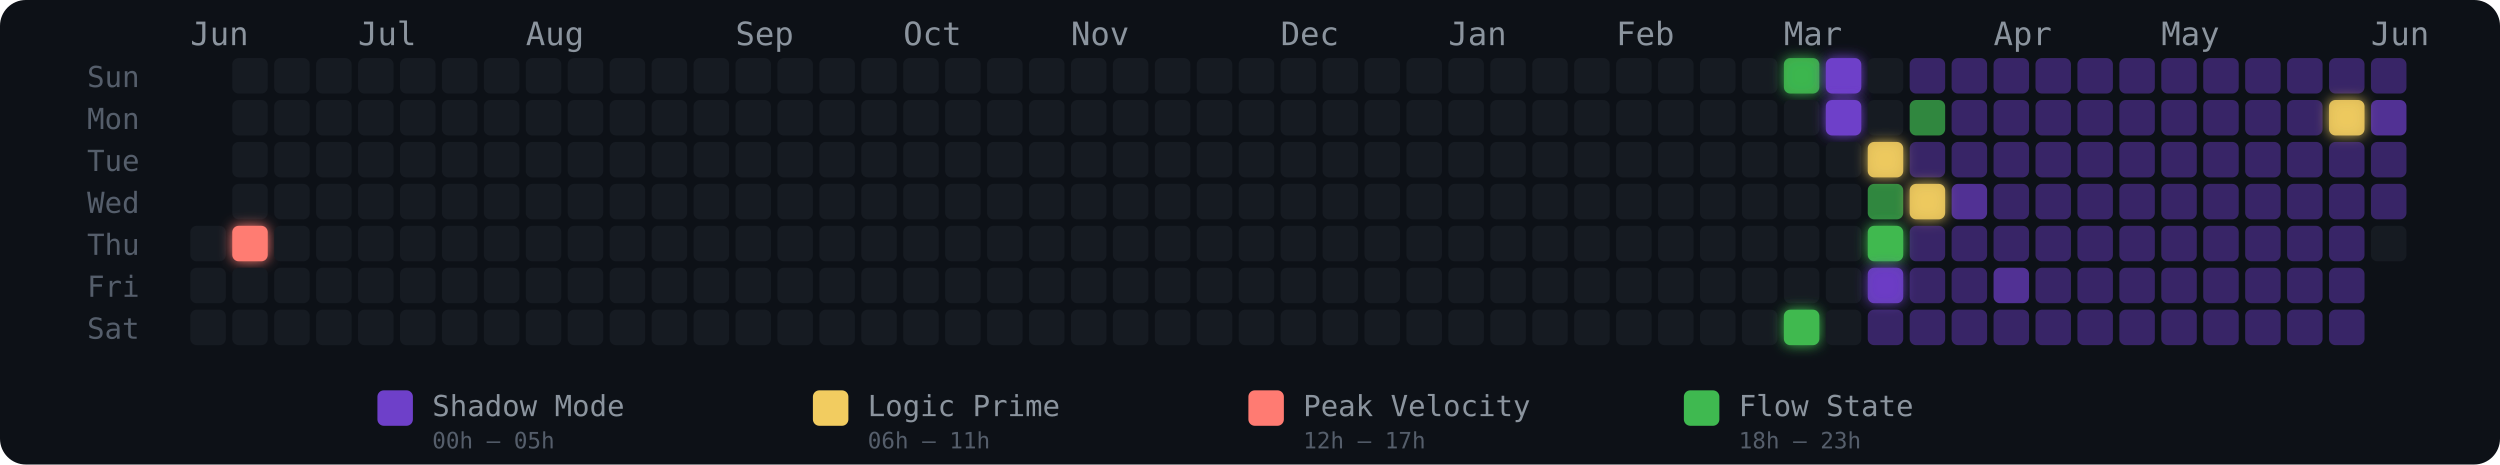
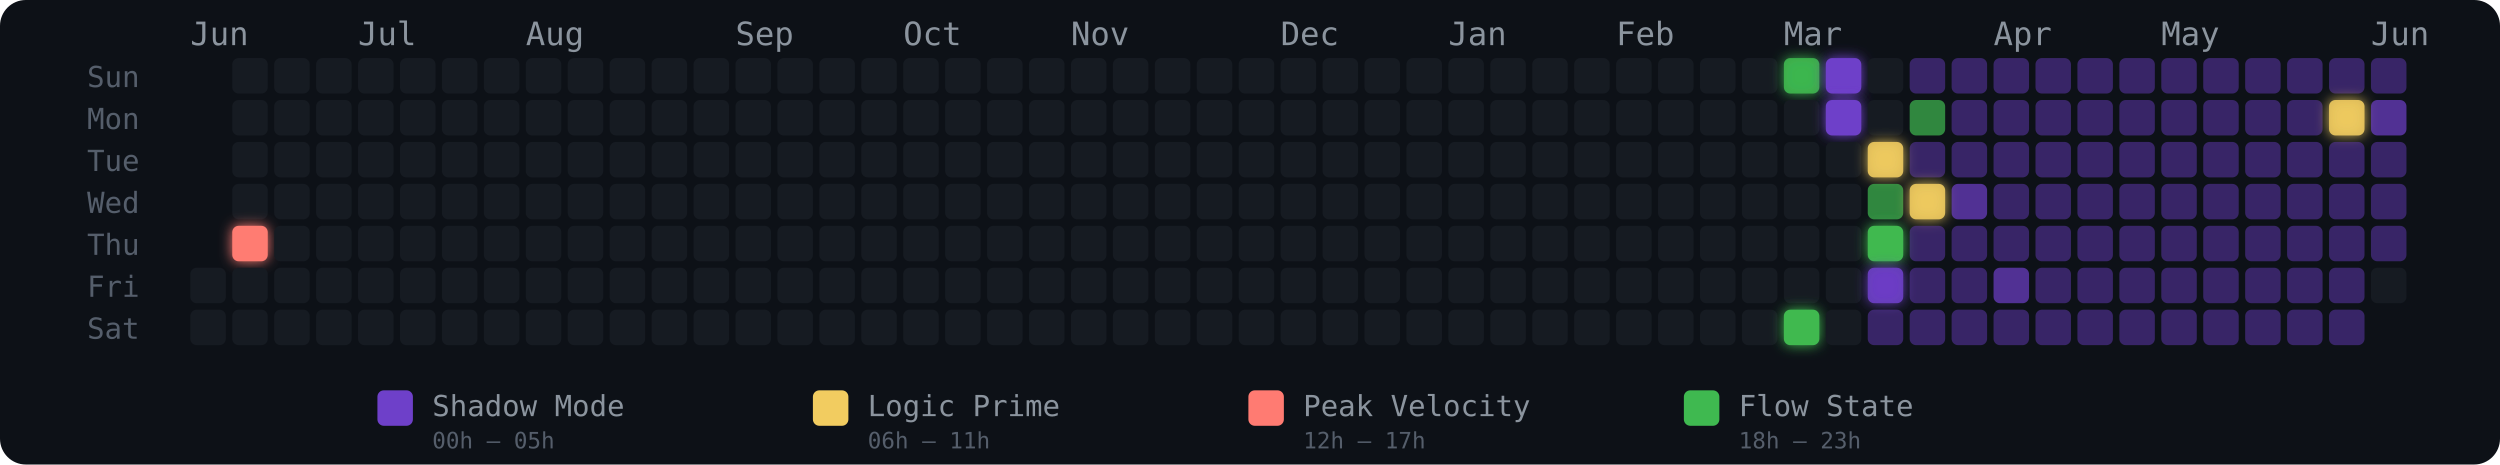
<svg xmlns="http://www.w3.org/2000/svg" width="775" height="144" viewBox="0 0 775 144" role="img" aria-label="Energy Rhythm Contribution Graph for hugotakeda">
  <defs>
    <filter id="glow-1-4" x="-50%" y="-50%" width="200%" height="200%">
      <feGaussianBlur stdDeviation="2" result="blur" />
      <feMerge>
        <feMergeNode in="blur" />
        <feMergeNode in="SourceGraphic" />
      </feMerge>
    </filter>
    <filter id="glow-38-0" x="-50%" y="-50%" width="200%" height="200%">
      <feGaussianBlur stdDeviation="2" result="blur" />
      <feMerge>
        <feMergeNode in="blur" />
        <feMergeNode in="SourceGraphic" />
      </feMerge>
    </filter>
    <filter id="glow-38-6" x="-50%" y="-50%" width="200%" height="200%">
      <feGaussianBlur stdDeviation="2" result="blur" />
      <feMerge>
        <feMergeNode in="blur" />
        <feMergeNode in="SourceGraphic" />
      </feMerge>
    </filter>
    <filter id="glow-39-0" x="-50%" y="-50%" width="200%" height="200%">
      <feGaussianBlur stdDeviation="2" result="blur" />
      <feMerge>
        <feMergeNode in="blur" />
        <feMergeNode in="SourceGraphic" />
      </feMerge>
    </filter>
    <filter id="glow-39-1" x="-50%" y="-50%" width="200%" height="200%">
      <feGaussianBlur stdDeviation="2" result="blur" />
      <feMerge>
        <feMergeNode in="blur" />
        <feMergeNode in="SourceGraphic" />
      </feMerge>
    </filter>
    <filter id="glow-40-2" x="-50%" y="-50%" width="200%" height="200%">
      <feGaussianBlur stdDeviation="2" result="blur" />
      <feMerge>
        <feMergeNode in="blur" />
        <feMergeNode in="SourceGraphic" />
      </feMerge>
    </filter>
    <filter id="glow-40-4" x="-50%" y="-50%" width="200%" height="200%">
      <feGaussianBlur stdDeviation="2" result="blur" />
      <feMerge>
        <feMergeNode in="blur" />
        <feMergeNode in="SourceGraphic" />
      </feMerge>
    </filter>
    <filter id="glow-40-5" x="-50%" y="-50%" width="200%" height="200%">
      <feGaussianBlur stdDeviation="2" result="blur" />
      <feMerge>
        <feMergeNode in="blur" />
        <feMergeNode in="SourceGraphic" />
      </feMerge>
    </filter>
    <filter id="glow-41-3" x="-50%" y="-50%" width="200%" height="200%">
      <feGaussianBlur stdDeviation="2" result="blur" />
      <feMerge>
        <feMergeNode in="blur" />
        <feMergeNode in="SourceGraphic" />
      </feMerge>
    </filter>
    <filter id="glow-51-1" x="-50%" y="-50%" width="200%" height="200%">
      <feGaussianBlur stdDeviation="2" result="blur" />
      <feMerge>
        <feMergeNode in="blur" />
        <feMergeNode in="SourceGraphic" />
      </feMerge>
    </filter>
  </defs>
  <style>
    @keyframes pulse { 0%,100%{opacity:.85} 50%{opacity:1} }
    .glow-cell { animation: pulse 2.5s ease-in-out infinite; }
  </style>
  <rect width="775" height="144" rx="8" fill="#0d1117" />
  <text x="27" y="27" fill="#555e6b" font-size="9" font-family="monospace">Sun</text>
  <text x="27" y="40" fill="#555e6b" font-size="9" font-family="monospace">Mon</text>
  <text x="27" y="53" fill="#555e6b" font-size="9" font-family="monospace">Tue</text>
  <text x="27" y="66" fill="#555e6b" font-size="9" font-family="monospace">Wed</text>
  <text x="27" y="79" fill="#555e6b" font-size="9" font-family="monospace">Thu</text>
  <text x="27" y="92" fill="#555e6b" font-size="9" font-family="monospace">Fri</text>
  <text x="27" y="105" fill="#555e6b" font-size="9" font-family="monospace">Sat</text>
  <text x="59" y="14" fill="#8b949e" font-size="10" font-family="monospace">Jun</text>
  <text x="111" y="14" fill="#8b949e" font-size="10" font-family="monospace">Jul</text>
  <text x="163" y="14" fill="#8b949e" font-size="10" font-family="monospace">Aug</text>
  <text x="228" y="14" fill="#8b949e" font-size="10" font-family="monospace">Sep</text>
  <text x="280" y="14" fill="#8b949e" font-size="10" font-family="monospace">Oct</text>
  <text x="332" y="14" fill="#8b949e" font-size="10" font-family="monospace">Nov</text>
  <text x="397" y="14" fill="#8b949e" font-size="10" font-family="monospace">Dec</text>
  <text x="449" y="14" fill="#8b949e" font-size="10" font-family="monospace">Jan</text>
  <text x="501" y="14" fill="#8b949e" font-size="10" font-family="monospace">Feb</text>
  <text x="553" y="14" fill="#8b949e" font-size="10" font-family="monospace">Mar</text>
  <text x="618" y="14" fill="#8b949e" font-size="10" font-family="monospace">Apr</text>
  <text x="670" y="14" fill="#8b949e" font-size="10" font-family="monospace">May</text>
  <text x="735" y="14" fill="#8b949e" font-size="10" font-family="monospace">Jun</text>
-   <rect x="59" y="70" width="11" height="11" rx="2" ry="2" fill="#161b22" fill-opacity="1">
-       </rect>
  <rect x="59" y="83" width="11" height="11" rx="2" ry="2" fill="#161b22" fill-opacity="1">
      </rect>
  <rect x="59" y="96" width="11" height="11" rx="2" ry="2" fill="#161b22" fill-opacity="1">
      </rect>
  <rect x="72" y="18" width="11" height="11" rx="2" ry="2" fill="#161b22" fill-opacity="1">
      </rect>
  <rect x="72" y="31" width="11" height="11" rx="2" ry="2" fill="#161b22" fill-opacity="1">
      </rect>
  <rect x="72" y="44" width="11" height="11" rx="2" ry="2" fill="#161b22" fill-opacity="1">
      </rect>
  <rect x="72" y="57" width="11" height="11" rx="2" ry="2" fill="#161b22" fill-opacity="1">
      </rect>
  <rect x="72" y="70" width="11" height="11" rx="2" ry="2" fill="#ff7b72" fill-opacity="1" filter="url(#glow-1-4)">
      </rect>
  <rect x="72" y="83" width="11" height="11" rx="2" ry="2" fill="#161b22" fill-opacity="1">
      </rect>
  <rect x="72" y="96" width="11" height="11" rx="2" ry="2" fill="#161b22" fill-opacity="1">
      </rect>
  <rect x="85" y="18" width="11" height="11" rx="2" ry="2" fill="#161b22" fill-opacity="1">
      </rect>
  <rect x="85" y="31" width="11" height="11" rx="2" ry="2" fill="#161b22" fill-opacity="1">
      </rect>
  <rect x="85" y="44" width="11" height="11" rx="2" ry="2" fill="#161b22" fill-opacity="1">
      </rect>
  <rect x="85" y="57" width="11" height="11" rx="2" ry="2" fill="#161b22" fill-opacity="1">
      </rect>
  <rect x="85" y="70" width="11" height="11" rx="2" ry="2" fill="#161b22" fill-opacity="1">
      </rect>
  <rect x="85" y="83" width="11" height="11" rx="2" ry="2" fill="#161b22" fill-opacity="1">
      </rect>
  <rect x="85" y="96" width="11" height="11" rx="2" ry="2" fill="#161b22" fill-opacity="1">
      </rect>
  <rect x="98" y="18" width="11" height="11" rx="2" ry="2" fill="#161b22" fill-opacity="1">
      </rect>
  <rect x="98" y="31" width="11" height="11" rx="2" ry="2" fill="#161b22" fill-opacity="1">
      </rect>
  <rect x="98" y="44" width="11" height="11" rx="2" ry="2" fill="#161b22" fill-opacity="1">
      </rect>
  <rect x="98" y="57" width="11" height="11" rx="2" ry="2" fill="#161b22" fill-opacity="1">
      </rect>
  <rect x="98" y="70" width="11" height="11" rx="2" ry="2" fill="#161b22" fill-opacity="1">
      </rect>
  <rect x="98" y="83" width="11" height="11" rx="2" ry="2" fill="#161b22" fill-opacity="1">
      </rect>
  <rect x="98" y="96" width="11" height="11" rx="2" ry="2" fill="#161b22" fill-opacity="1">
      </rect>
  <rect x="111" y="18" width="11" height="11" rx="2" ry="2" fill="#161b22" fill-opacity="1">
      </rect>
  <rect x="111" y="31" width="11" height="11" rx="2" ry="2" fill="#161b22" fill-opacity="1">
      </rect>
  <rect x="111" y="44" width="11" height="11" rx="2" ry="2" fill="#161b22" fill-opacity="1">
      </rect>
  <rect x="111" y="57" width="11" height="11" rx="2" ry="2" fill="#161b22" fill-opacity="1">
      </rect>
  <rect x="111" y="70" width="11" height="11" rx="2" ry="2" fill="#161b22" fill-opacity="1">
      </rect>
  <rect x="111" y="83" width="11" height="11" rx="2" ry="2" fill="#161b22" fill-opacity="1">
      </rect>
  <rect x="111" y="96" width="11" height="11" rx="2" ry="2" fill="#161b22" fill-opacity="1">
      </rect>
  <rect x="124" y="18" width="11" height="11" rx="2" ry="2" fill="#161b22" fill-opacity="1">
      </rect>
  <rect x="124" y="31" width="11" height="11" rx="2" ry="2" fill="#161b22" fill-opacity="1">
      </rect>
  <rect x="124" y="44" width="11" height="11" rx="2" ry="2" fill="#161b22" fill-opacity="1">
      </rect>
  <rect x="124" y="57" width="11" height="11" rx="2" ry="2" fill="#161b22" fill-opacity="1">
      </rect>
  <rect x="124" y="70" width="11" height="11" rx="2" ry="2" fill="#161b22" fill-opacity="1">
      </rect>
  <rect x="124" y="83" width="11" height="11" rx="2" ry="2" fill="#161b22" fill-opacity="1">
      </rect>
  <rect x="124" y="96" width="11" height="11" rx="2" ry="2" fill="#161b22" fill-opacity="1">
      </rect>
  <rect x="137" y="18" width="11" height="11" rx="2" ry="2" fill="#161b22" fill-opacity="1">
      </rect>
  <rect x="137" y="31" width="11" height="11" rx="2" ry="2" fill="#161b22" fill-opacity="1">
      </rect>
  <rect x="137" y="44" width="11" height="11" rx="2" ry="2" fill="#161b22" fill-opacity="1">
      </rect>
  <rect x="137" y="57" width="11" height="11" rx="2" ry="2" fill="#161b22" fill-opacity="1">
      </rect>
  <rect x="137" y="70" width="11" height="11" rx="2" ry="2" fill="#161b22" fill-opacity="1">
      </rect>
  <rect x="137" y="83" width="11" height="11" rx="2" ry="2" fill="#161b22" fill-opacity="1">
      </rect>
  <rect x="137" y="96" width="11" height="11" rx="2" ry="2" fill="#161b22" fill-opacity="1">
      </rect>
  <rect x="150" y="18" width="11" height="11" rx="2" ry="2" fill="#161b22" fill-opacity="1">
      </rect>
  <rect x="150" y="31" width="11" height="11" rx="2" ry="2" fill="#161b22" fill-opacity="1">
      </rect>
  <rect x="150" y="44" width="11" height="11" rx="2" ry="2" fill="#161b22" fill-opacity="1">
      </rect>
  <rect x="150" y="57" width="11" height="11" rx="2" ry="2" fill="#161b22" fill-opacity="1">
      </rect>
  <rect x="150" y="70" width="11" height="11" rx="2" ry="2" fill="#161b22" fill-opacity="1">
      </rect>
  <rect x="150" y="83" width="11" height="11" rx="2" ry="2" fill="#161b22" fill-opacity="1">
      </rect>
  <rect x="150" y="96" width="11" height="11" rx="2" ry="2" fill="#161b22" fill-opacity="1">
      </rect>
  <rect x="163" y="18" width="11" height="11" rx="2" ry="2" fill="#161b22" fill-opacity="1">
      </rect>
  <rect x="163" y="31" width="11" height="11" rx="2" ry="2" fill="#161b22" fill-opacity="1">
      </rect>
  <rect x="163" y="44" width="11" height="11" rx="2" ry="2" fill="#161b22" fill-opacity="1">
      </rect>
  <rect x="163" y="57" width="11" height="11" rx="2" ry="2" fill="#161b22" fill-opacity="1">
      </rect>
  <rect x="163" y="70" width="11" height="11" rx="2" ry="2" fill="#161b22" fill-opacity="1">
      </rect>
  <rect x="163" y="83" width="11" height="11" rx="2" ry="2" fill="#161b22" fill-opacity="1">
      </rect>
  <rect x="163" y="96" width="11" height="11" rx="2" ry="2" fill="#161b22" fill-opacity="1">
      </rect>
  <rect x="176" y="18" width="11" height="11" rx="2" ry="2" fill="#161b22" fill-opacity="1">
      </rect>
  <rect x="176" y="31" width="11" height="11" rx="2" ry="2" fill="#161b22" fill-opacity="1">
      </rect>
  <rect x="176" y="44" width="11" height="11" rx="2" ry="2" fill="#161b22" fill-opacity="1">
      </rect>
  <rect x="176" y="57" width="11" height="11" rx="2" ry="2" fill="#161b22" fill-opacity="1">
      </rect>
  <rect x="176" y="70" width="11" height="11" rx="2" ry="2" fill="#161b22" fill-opacity="1">
      </rect>
  <rect x="176" y="83" width="11" height="11" rx="2" ry="2" fill="#161b22" fill-opacity="1">
      </rect>
  <rect x="176" y="96" width="11" height="11" rx="2" ry="2" fill="#161b22" fill-opacity="1">
      </rect>
  <rect x="189" y="18" width="11" height="11" rx="2" ry="2" fill="#161b22" fill-opacity="1">
      </rect>
  <rect x="189" y="31" width="11" height="11" rx="2" ry="2" fill="#161b22" fill-opacity="1">
      </rect>
  <rect x="189" y="44" width="11" height="11" rx="2" ry="2" fill="#161b22" fill-opacity="1">
      </rect>
  <rect x="189" y="57" width="11" height="11" rx="2" ry="2" fill="#161b22" fill-opacity="1">
      </rect>
  <rect x="189" y="70" width="11" height="11" rx="2" ry="2" fill="#161b22" fill-opacity="1">
      </rect>
  <rect x="189" y="83" width="11" height="11" rx="2" ry="2" fill="#161b22" fill-opacity="1">
      </rect>
  <rect x="189" y="96" width="11" height="11" rx="2" ry="2" fill="#161b22" fill-opacity="1">
      </rect>
  <rect x="202" y="18" width="11" height="11" rx="2" ry="2" fill="#161b22" fill-opacity="1">
      </rect>
  <rect x="202" y="31" width="11" height="11" rx="2" ry="2" fill="#161b22" fill-opacity="1">
      </rect>
  <rect x="202" y="44" width="11" height="11" rx="2" ry="2" fill="#161b22" fill-opacity="1">
      </rect>
  <rect x="202" y="57" width="11" height="11" rx="2" ry="2" fill="#161b22" fill-opacity="1">
      </rect>
  <rect x="202" y="70" width="11" height="11" rx="2" ry="2" fill="#161b22" fill-opacity="1">
      </rect>
  <rect x="202" y="83" width="11" height="11" rx="2" ry="2" fill="#161b22" fill-opacity="1">
      </rect>
  <rect x="202" y="96" width="11" height="11" rx="2" ry="2" fill="#161b22" fill-opacity="1">
      </rect>
  <rect x="215" y="18" width="11" height="11" rx="2" ry="2" fill="#161b22" fill-opacity="1">
      </rect>
  <rect x="215" y="31" width="11" height="11" rx="2" ry="2" fill="#161b22" fill-opacity="1">
      </rect>
  <rect x="215" y="44" width="11" height="11" rx="2" ry="2" fill="#161b22" fill-opacity="1">
      </rect>
  <rect x="215" y="57" width="11" height="11" rx="2" ry="2" fill="#161b22" fill-opacity="1">
      </rect>
  <rect x="215" y="70" width="11" height="11" rx="2" ry="2" fill="#161b22" fill-opacity="1">
      </rect>
  <rect x="215" y="83" width="11" height="11" rx="2" ry="2" fill="#161b22" fill-opacity="1">
      </rect>
  <rect x="215" y="96" width="11" height="11" rx="2" ry="2" fill="#161b22" fill-opacity="1">
      </rect>
  <rect x="228" y="18" width="11" height="11" rx="2" ry="2" fill="#161b22" fill-opacity="1">
      </rect>
  <rect x="228" y="31" width="11" height="11" rx="2" ry="2" fill="#161b22" fill-opacity="1">
      </rect>
  <rect x="228" y="44" width="11" height="11" rx="2" ry="2" fill="#161b22" fill-opacity="1">
      </rect>
  <rect x="228" y="57" width="11" height="11" rx="2" ry="2" fill="#161b22" fill-opacity="1">
      </rect>
  <rect x="228" y="70" width="11" height="11" rx="2" ry="2" fill="#161b22" fill-opacity="1">
      </rect>
  <rect x="228" y="83" width="11" height="11" rx="2" ry="2" fill="#161b22" fill-opacity="1">
      </rect>
  <rect x="228" y="96" width="11" height="11" rx="2" ry="2" fill="#161b22" fill-opacity="1">
      </rect>
  <rect x="241" y="18" width="11" height="11" rx="2" ry="2" fill="#161b22" fill-opacity="1">
      </rect>
  <rect x="241" y="31" width="11" height="11" rx="2" ry="2" fill="#161b22" fill-opacity="1">
      </rect>
  <rect x="241" y="44" width="11" height="11" rx="2" ry="2" fill="#161b22" fill-opacity="1">
      </rect>
  <rect x="241" y="57" width="11" height="11" rx="2" ry="2" fill="#161b22" fill-opacity="1">
      </rect>
  <rect x="241" y="70" width="11" height="11" rx="2" ry="2" fill="#161b22" fill-opacity="1">
      </rect>
  <rect x="241" y="83" width="11" height="11" rx="2" ry="2" fill="#161b22" fill-opacity="1">
      </rect>
  <rect x="241" y="96" width="11" height="11" rx="2" ry="2" fill="#161b22" fill-opacity="1">
      </rect>
  <rect x="254" y="18" width="11" height="11" rx="2" ry="2" fill="#161b22" fill-opacity="1">
      </rect>
  <rect x="254" y="31" width="11" height="11" rx="2" ry="2" fill="#161b22" fill-opacity="1">
      </rect>
  <rect x="254" y="44" width="11" height="11" rx="2" ry="2" fill="#161b22" fill-opacity="1">
      </rect>
  <rect x="254" y="57" width="11" height="11" rx="2" ry="2" fill="#161b22" fill-opacity="1">
      </rect>
  <rect x="254" y="70" width="11" height="11" rx="2" ry="2" fill="#161b22" fill-opacity="1">
      </rect>
  <rect x="254" y="83" width="11" height="11" rx="2" ry="2" fill="#161b22" fill-opacity="1">
      </rect>
  <rect x="254" y="96" width="11" height="11" rx="2" ry="2" fill="#161b22" fill-opacity="1">
      </rect>
  <rect x="267" y="18" width="11" height="11" rx="2" ry="2" fill="#161b22" fill-opacity="1">
      </rect>
  <rect x="267" y="31" width="11" height="11" rx="2" ry="2" fill="#161b22" fill-opacity="1">
      </rect>
  <rect x="267" y="44" width="11" height="11" rx="2" ry="2" fill="#161b22" fill-opacity="1">
      </rect>
  <rect x="267" y="57" width="11" height="11" rx="2" ry="2" fill="#161b22" fill-opacity="1">
      </rect>
  <rect x="267" y="70" width="11" height="11" rx="2" ry="2" fill="#161b22" fill-opacity="1">
      </rect>
  <rect x="267" y="83" width="11" height="11" rx="2" ry="2" fill="#161b22" fill-opacity="1">
      </rect>
  <rect x="267" y="96" width="11" height="11" rx="2" ry="2" fill="#161b22" fill-opacity="1">
      </rect>
  <rect x="280" y="18" width="11" height="11" rx="2" ry="2" fill="#161b22" fill-opacity="1">
      </rect>
  <rect x="280" y="31" width="11" height="11" rx="2" ry="2" fill="#161b22" fill-opacity="1">
      </rect>
  <rect x="280" y="44" width="11" height="11" rx="2" ry="2" fill="#161b22" fill-opacity="1">
      </rect>
  <rect x="280" y="57" width="11" height="11" rx="2" ry="2" fill="#161b22" fill-opacity="1">
      </rect>
  <rect x="280" y="70" width="11" height="11" rx="2" ry="2" fill="#161b22" fill-opacity="1">
      </rect>
  <rect x="280" y="83" width="11" height="11" rx="2" ry="2" fill="#161b22" fill-opacity="1">
      </rect>
  <rect x="280" y="96" width="11" height="11" rx="2" ry="2" fill="#161b22" fill-opacity="1">
      </rect>
  <rect x="293" y="18" width="11" height="11" rx="2" ry="2" fill="#161b22" fill-opacity="1">
      </rect>
  <rect x="293" y="31" width="11" height="11" rx="2" ry="2" fill="#161b22" fill-opacity="1">
      </rect>
  <rect x="293" y="44" width="11" height="11" rx="2" ry="2" fill="#161b22" fill-opacity="1">
      </rect>
  <rect x="293" y="57" width="11" height="11" rx="2" ry="2" fill="#161b22" fill-opacity="1">
      </rect>
  <rect x="293" y="70" width="11" height="11" rx="2" ry="2" fill="#161b22" fill-opacity="1">
      </rect>
  <rect x="293" y="83" width="11" height="11" rx="2" ry="2" fill="#161b22" fill-opacity="1">
      </rect>
  <rect x="293" y="96" width="11" height="11" rx="2" ry="2" fill="#161b22" fill-opacity="1">
      </rect>
  <rect x="306" y="18" width="11" height="11" rx="2" ry="2" fill="#161b22" fill-opacity="1">
      </rect>
  <rect x="306" y="31" width="11" height="11" rx="2" ry="2" fill="#161b22" fill-opacity="1">
      </rect>
  <rect x="306" y="44" width="11" height="11" rx="2" ry="2" fill="#161b22" fill-opacity="1">
      </rect>
  <rect x="306" y="57" width="11" height="11" rx="2" ry="2" fill="#161b22" fill-opacity="1">
      </rect>
  <rect x="306" y="70" width="11" height="11" rx="2" ry="2" fill="#161b22" fill-opacity="1">
      </rect>
  <rect x="306" y="83" width="11" height="11" rx="2" ry="2" fill="#161b22" fill-opacity="1">
      </rect>
  <rect x="306" y="96" width="11" height="11" rx="2" ry="2" fill="#161b22" fill-opacity="1">
      </rect>
  <rect x="319" y="18" width="11" height="11" rx="2" ry="2" fill="#161b22" fill-opacity="1">
      </rect>
  <rect x="319" y="31" width="11" height="11" rx="2" ry="2" fill="#161b22" fill-opacity="1">
      </rect>
  <rect x="319" y="44" width="11" height="11" rx="2" ry="2" fill="#161b22" fill-opacity="1">
      </rect>
  <rect x="319" y="57" width="11" height="11" rx="2" ry="2" fill="#161b22" fill-opacity="1">
      </rect>
  <rect x="319" y="70" width="11" height="11" rx="2" ry="2" fill="#161b22" fill-opacity="1">
      </rect>
  <rect x="319" y="83" width="11" height="11" rx="2" ry="2" fill="#161b22" fill-opacity="1">
      </rect>
  <rect x="319" y="96" width="11" height="11" rx="2" ry="2" fill="#161b22" fill-opacity="1">
      </rect>
  <rect x="332" y="18" width="11" height="11" rx="2" ry="2" fill="#161b22" fill-opacity="1">
      </rect>
  <rect x="332" y="31" width="11" height="11" rx="2" ry="2" fill="#161b22" fill-opacity="1">
      </rect>
  <rect x="332" y="44" width="11" height="11" rx="2" ry="2" fill="#161b22" fill-opacity="1">
      </rect>
  <rect x="332" y="57" width="11" height="11" rx="2" ry="2" fill="#161b22" fill-opacity="1">
      </rect>
  <rect x="332" y="70" width="11" height="11" rx="2" ry="2" fill="#161b22" fill-opacity="1">
      </rect>
  <rect x="332" y="83" width="11" height="11" rx="2" ry="2" fill="#161b22" fill-opacity="1">
      </rect>
  <rect x="332" y="96" width="11" height="11" rx="2" ry="2" fill="#161b22" fill-opacity="1">
      </rect>
  <rect x="345" y="18" width="11" height="11" rx="2" ry="2" fill="#161b22" fill-opacity="1">
      </rect>
  <rect x="345" y="31" width="11" height="11" rx="2" ry="2" fill="#161b22" fill-opacity="1">
      </rect>
  <rect x="345" y="44" width="11" height="11" rx="2" ry="2" fill="#161b22" fill-opacity="1">
      </rect>
  <rect x="345" y="57" width="11" height="11" rx="2" ry="2" fill="#161b22" fill-opacity="1">
      </rect>
  <rect x="345" y="70" width="11" height="11" rx="2" ry="2" fill="#161b22" fill-opacity="1">
      </rect>
  <rect x="345" y="83" width="11" height="11" rx="2" ry="2" fill="#161b22" fill-opacity="1">
      </rect>
  <rect x="345" y="96" width="11" height="11" rx="2" ry="2" fill="#161b22" fill-opacity="1">
      </rect>
  <rect x="358" y="18" width="11" height="11" rx="2" ry="2" fill="#161b22" fill-opacity="1">
      </rect>
  <rect x="358" y="31" width="11" height="11" rx="2" ry="2" fill="#161b22" fill-opacity="1">
      </rect>
  <rect x="358" y="44" width="11" height="11" rx="2" ry="2" fill="#161b22" fill-opacity="1">
      </rect>
  <rect x="358" y="57" width="11" height="11" rx="2" ry="2" fill="#161b22" fill-opacity="1">
      </rect>
  <rect x="358" y="70" width="11" height="11" rx="2" ry="2" fill="#161b22" fill-opacity="1">
      </rect>
  <rect x="358" y="83" width="11" height="11" rx="2" ry="2" fill="#161b22" fill-opacity="1">
      </rect>
  <rect x="358" y="96" width="11" height="11" rx="2" ry="2" fill="#161b22" fill-opacity="1">
      </rect>
  <rect x="371" y="18" width="11" height="11" rx="2" ry="2" fill="#161b22" fill-opacity="1">
      </rect>
  <rect x="371" y="31" width="11" height="11" rx="2" ry="2" fill="#161b22" fill-opacity="1">
      </rect>
  <rect x="371" y="44" width="11" height="11" rx="2" ry="2" fill="#161b22" fill-opacity="1">
      </rect>
  <rect x="371" y="57" width="11" height="11" rx="2" ry="2" fill="#161b22" fill-opacity="1">
      </rect>
  <rect x="371" y="70" width="11" height="11" rx="2" ry="2" fill="#161b22" fill-opacity="1">
      </rect>
  <rect x="371" y="83" width="11" height="11" rx="2" ry="2" fill="#161b22" fill-opacity="1">
      </rect>
  <rect x="371" y="96" width="11" height="11" rx="2" ry="2" fill="#161b22" fill-opacity="1">
      </rect>
  <rect x="384" y="18" width="11" height="11" rx="2" ry="2" fill="#161b22" fill-opacity="1">
      </rect>
  <rect x="384" y="31" width="11" height="11" rx="2" ry="2" fill="#161b22" fill-opacity="1">
      </rect>
  <rect x="384" y="44" width="11" height="11" rx="2" ry="2" fill="#161b22" fill-opacity="1">
      </rect>
  <rect x="384" y="57" width="11" height="11" rx="2" ry="2" fill="#161b22" fill-opacity="1">
      </rect>
  <rect x="384" y="70" width="11" height="11" rx="2" ry="2" fill="#161b22" fill-opacity="1">
      </rect>
  <rect x="384" y="83" width="11" height="11" rx="2" ry="2" fill="#161b22" fill-opacity="1">
      </rect>
  <rect x="384" y="96" width="11" height="11" rx="2" ry="2" fill="#161b22" fill-opacity="1">
      </rect>
  <rect x="397" y="18" width="11" height="11" rx="2" ry="2" fill="#161b22" fill-opacity="1">
      </rect>
  <rect x="397" y="31" width="11" height="11" rx="2" ry="2" fill="#161b22" fill-opacity="1">
      </rect>
  <rect x="397" y="44" width="11" height="11" rx="2" ry="2" fill="#161b22" fill-opacity="1">
      </rect>
  <rect x="397" y="57" width="11" height="11" rx="2" ry="2" fill="#161b22" fill-opacity="1">
      </rect>
  <rect x="397" y="70" width="11" height="11" rx="2" ry="2" fill="#161b22" fill-opacity="1">
      </rect>
  <rect x="397" y="83" width="11" height="11" rx="2" ry="2" fill="#161b22" fill-opacity="1">
      </rect>
  <rect x="397" y="96" width="11" height="11" rx="2" ry="2" fill="#161b22" fill-opacity="1">
      </rect>
  <rect x="410" y="18" width="11" height="11" rx="2" ry="2" fill="#161b22" fill-opacity="1">
      </rect>
  <rect x="410" y="31" width="11" height="11" rx="2" ry="2" fill="#161b22" fill-opacity="1">
      </rect>
  <rect x="410" y="44" width="11" height="11" rx="2" ry="2" fill="#161b22" fill-opacity="1">
      </rect>
  <rect x="410" y="57" width="11" height="11" rx="2" ry="2" fill="#161b22" fill-opacity="1">
      </rect>
  <rect x="410" y="70" width="11" height="11" rx="2" ry="2" fill="#161b22" fill-opacity="1">
      </rect>
  <rect x="410" y="83" width="11" height="11" rx="2" ry="2" fill="#161b22" fill-opacity="1">
      </rect>
  <rect x="410" y="96" width="11" height="11" rx="2" ry="2" fill="#161b22" fill-opacity="1">
      </rect>
  <rect x="423" y="18" width="11" height="11" rx="2" ry="2" fill="#161b22" fill-opacity="1">
      </rect>
  <rect x="423" y="31" width="11" height="11" rx="2" ry="2" fill="#161b22" fill-opacity="1">
      </rect>
  <rect x="423" y="44" width="11" height="11" rx="2" ry="2" fill="#161b22" fill-opacity="1">
      </rect>
  <rect x="423" y="57" width="11" height="11" rx="2" ry="2" fill="#161b22" fill-opacity="1">
      </rect>
  <rect x="423" y="70" width="11" height="11" rx="2" ry="2" fill="#161b22" fill-opacity="1">
      </rect>
  <rect x="423" y="83" width="11" height="11" rx="2" ry="2" fill="#161b22" fill-opacity="1">
      </rect>
  <rect x="423" y="96" width="11" height="11" rx="2" ry="2" fill="#161b22" fill-opacity="1">
      </rect>
  <rect x="436" y="18" width="11" height="11" rx="2" ry="2" fill="#161b22" fill-opacity="1">
      </rect>
  <rect x="436" y="31" width="11" height="11" rx="2" ry="2" fill="#161b22" fill-opacity="1">
      </rect>
  <rect x="436" y="44" width="11" height="11" rx="2" ry="2" fill="#161b22" fill-opacity="1">
      </rect>
  <rect x="436" y="57" width="11" height="11" rx="2" ry="2" fill="#161b22" fill-opacity="1">
      </rect>
  <rect x="436" y="70" width="11" height="11" rx="2" ry="2" fill="#161b22" fill-opacity="1">
      </rect>
  <rect x="436" y="83" width="11" height="11" rx="2" ry="2" fill="#161b22" fill-opacity="1">
      </rect>
  <rect x="436" y="96" width="11" height="11" rx="2" ry="2" fill="#161b22" fill-opacity="1">
      </rect>
  <rect x="449" y="18" width="11" height="11" rx="2" ry="2" fill="#161b22" fill-opacity="1">
      </rect>
  <rect x="449" y="31" width="11" height="11" rx="2" ry="2" fill="#161b22" fill-opacity="1">
      </rect>
  <rect x="449" y="44" width="11" height="11" rx="2" ry="2" fill="#161b22" fill-opacity="1">
      </rect>
  <rect x="449" y="57" width="11" height="11" rx="2" ry="2" fill="#161b22" fill-opacity="1">
      </rect>
  <rect x="449" y="70" width="11" height="11" rx="2" ry="2" fill="#161b22" fill-opacity="1">
      </rect>
  <rect x="449" y="83" width="11" height="11" rx="2" ry="2" fill="#161b22" fill-opacity="1">
      </rect>
  <rect x="449" y="96" width="11" height="11" rx="2" ry="2" fill="#161b22" fill-opacity="1">
      </rect>
  <rect x="462" y="18" width="11" height="11" rx="2" ry="2" fill="#161b22" fill-opacity="1">
      </rect>
  <rect x="462" y="31" width="11" height="11" rx="2" ry="2" fill="#161b22" fill-opacity="1">
      </rect>
  <rect x="462" y="44" width="11" height="11" rx="2" ry="2" fill="#161b22" fill-opacity="1">
      </rect>
  <rect x="462" y="57" width="11" height="11" rx="2" ry="2" fill="#161b22" fill-opacity="1">
      </rect>
  <rect x="462" y="70" width="11" height="11" rx="2" ry="2" fill="#161b22" fill-opacity="1">
      </rect>
  <rect x="462" y="83" width="11" height="11" rx="2" ry="2" fill="#161b22" fill-opacity="1">
      </rect>
  <rect x="462" y="96" width="11" height="11" rx="2" ry="2" fill="#161b22" fill-opacity="1">
      </rect>
  <rect x="475" y="18" width="11" height="11" rx="2" ry="2" fill="#161b22" fill-opacity="1">
      </rect>
  <rect x="475" y="31" width="11" height="11" rx="2" ry="2" fill="#161b22" fill-opacity="1">
      </rect>
  <rect x="475" y="44" width="11" height="11" rx="2" ry="2" fill="#161b22" fill-opacity="1">
      </rect>
  <rect x="475" y="57" width="11" height="11" rx="2" ry="2" fill="#161b22" fill-opacity="1">
      </rect>
  <rect x="475" y="70" width="11" height="11" rx="2" ry="2" fill="#161b22" fill-opacity="1">
      </rect>
  <rect x="475" y="83" width="11" height="11" rx="2" ry="2" fill="#161b22" fill-opacity="1">
      </rect>
  <rect x="475" y="96" width="11" height="11" rx="2" ry="2" fill="#161b22" fill-opacity="1">
      </rect>
  <rect x="488" y="18" width="11" height="11" rx="2" ry="2" fill="#161b22" fill-opacity="1">
      </rect>
  <rect x="488" y="31" width="11" height="11" rx="2" ry="2" fill="#161b22" fill-opacity="1">
      </rect>
  <rect x="488" y="44" width="11" height="11" rx="2" ry="2" fill="#161b22" fill-opacity="1">
      </rect>
  <rect x="488" y="57" width="11" height="11" rx="2" ry="2" fill="#161b22" fill-opacity="1">
      </rect>
  <rect x="488" y="70" width="11" height="11" rx="2" ry="2" fill="#161b22" fill-opacity="1">
      </rect>
  <rect x="488" y="83" width="11" height="11" rx="2" ry="2" fill="#161b22" fill-opacity="1">
      </rect>
  <rect x="488" y="96" width="11" height="11" rx="2" ry="2" fill="#161b22" fill-opacity="1">
      </rect>
  <rect x="501" y="18" width="11" height="11" rx="2" ry="2" fill="#161b22" fill-opacity="1">
      </rect>
  <rect x="501" y="31" width="11" height="11" rx="2" ry="2" fill="#161b22" fill-opacity="1">
      </rect>
  <rect x="501" y="44" width="11" height="11" rx="2" ry="2" fill="#161b22" fill-opacity="1">
      </rect>
  <rect x="501" y="57" width="11" height="11" rx="2" ry="2" fill="#161b22" fill-opacity="1">
      </rect>
  <rect x="501" y="70" width="11" height="11" rx="2" ry="2" fill="#161b22" fill-opacity="1">
      </rect>
  <rect x="501" y="83" width="11" height="11" rx="2" ry="2" fill="#161b22" fill-opacity="1">
      </rect>
  <rect x="501" y="96" width="11" height="11" rx="2" ry="2" fill="#161b22" fill-opacity="1">
      </rect>
  <rect x="514" y="18" width="11" height="11" rx="2" ry="2" fill="#161b22" fill-opacity="1">
      </rect>
  <rect x="514" y="31" width="11" height="11" rx="2" ry="2" fill="#161b22" fill-opacity="1">
      </rect>
  <rect x="514" y="44" width="11" height="11" rx="2" ry="2" fill="#161b22" fill-opacity="1">
      </rect>
  <rect x="514" y="57" width="11" height="11" rx="2" ry="2" fill="#161b22" fill-opacity="1">
      </rect>
  <rect x="514" y="70" width="11" height="11" rx="2" ry="2" fill="#161b22" fill-opacity="1">
      </rect>
  <rect x="514" y="83" width="11" height="11" rx="2" ry="2" fill="#161b22" fill-opacity="1">
      </rect>
  <rect x="514" y="96" width="11" height="11" rx="2" ry="2" fill="#161b22" fill-opacity="1">
      </rect>
  <rect x="527" y="18" width="11" height="11" rx="2" ry="2" fill="#161b22" fill-opacity="1">
      </rect>
  <rect x="527" y="31" width="11" height="11" rx="2" ry="2" fill="#161b22" fill-opacity="1">
      </rect>
  <rect x="527" y="44" width="11" height="11" rx="2" ry="2" fill="#161b22" fill-opacity="1">
      </rect>
  <rect x="527" y="57" width="11" height="11" rx="2" ry="2" fill="#161b22" fill-opacity="1">
      </rect>
  <rect x="527" y="70" width="11" height="11" rx="2" ry="2" fill="#161b22" fill-opacity="1">
      </rect>
  <rect x="527" y="83" width="11" height="11" rx="2" ry="2" fill="#161b22" fill-opacity="1">
      </rect>
  <rect x="527" y="96" width="11" height="11" rx="2" ry="2" fill="#161b22" fill-opacity="1">
      </rect>
  <rect x="540" y="18" width="11" height="11" rx="2" ry="2" fill="#161b22" fill-opacity="1">
      </rect>
  <rect x="540" y="31" width="11" height="11" rx="2" ry="2" fill="#161b22" fill-opacity="1">
      </rect>
  <rect x="540" y="44" width="11" height="11" rx="2" ry="2" fill="#161b22" fill-opacity="1">
      </rect>
  <rect x="540" y="57" width="11" height="11" rx="2" ry="2" fill="#161b22" fill-opacity="1">
      </rect>
  <rect x="540" y="70" width="11" height="11" rx="2" ry="2" fill="#161b22" fill-opacity="1">
      </rect>
  <rect x="540" y="83" width="11" height="11" rx="2" ry="2" fill="#161b22" fill-opacity="1">
      </rect>
  <rect x="540" y="96" width="11" height="11" rx="2" ry="2" fill="#161b22" fill-opacity="1">
      </rect>
  <rect x="553" y="18" width="11" height="11" rx="2" ry="2" fill="#3fb950" fill-opacity="0.88" filter="url(#glow-38-0)">
      </rect>
  <rect x="553" y="31" width="11" height="11" rx="2" ry="2" fill="#161b22" fill-opacity="1">
      </rect>
  <rect x="553" y="44" width="11" height="11" rx="2" ry="2" fill="#161b22" fill-opacity="1">
      </rect>
  <rect x="553" y="57" width="11" height="11" rx="2" ry="2" fill="#161b22" fill-opacity="1">
      </rect>
  <rect x="553" y="70" width="11" height="11" rx="2" ry="2" fill="#161b22" fill-opacity="1">
      </rect>
  <rect x="553" y="83" width="11" height="11" rx="2" ry="2" fill="#161b22" fill-opacity="1">
      </rect>
  <rect x="553" y="96" width="11" height="11" rx="2" ry="2" fill="#3fb950" fill-opacity="1" filter="url(#glow-38-6)">
      </rect>
  <rect x="566" y="18" width="11" height="11" rx="2" ry="2" fill="#6e40c9" fill-opacity="1" filter="url(#glow-39-0)">
      </rect>
  <rect x="566" y="31" width="11" height="11" rx="2" ry="2" fill="#6e40c9" fill-opacity="1" filter="url(#glow-39-1)">
      </rect>
  <rect x="566" y="44" width="11" height="11" rx="2" ry="2" fill="#161b22" fill-opacity="1">
      </rect>
  <rect x="566" y="57" width="11" height="11" rx="2" ry="2" fill="#161b22" fill-opacity="1">
      </rect>
  <rect x="566" y="70" width="11" height="11" rx="2" ry="2" fill="#161b22" fill-opacity="1">
      </rect>
  <rect x="566" y="83" width="11" height="11" rx="2" ry="2" fill="#161b22" fill-opacity="1">
      </rect>
  <rect x="566" y="96" width="11" height="11" rx="2" ry="2" fill="#161b22" fill-opacity="1">
      </rect>
  <rect x="579" y="18" width="11" height="11" rx="2" ry="2" fill="#161b22" fill-opacity="1">
      </rect>
  <rect x="579" y="31" width="11" height="11" rx="2" ry="2" fill="#161b22" fill-opacity="1">
      </rect>
  <rect x="579" y="44" width="11" height="11" rx="2" ry="2" fill="#f2cc60" fill-opacity="0.88" filter="url(#glow-40-2)">
      </rect>
  <rect x="579" y="57" width="11" height="11" rx="2" ry="2" fill="#3fb950" fill-opacity="0.7">
      </rect>
  <rect x="579" y="70" width="11" height="11" rx="2" ry="2" fill="#3fb950" fill-opacity="1" filter="url(#glow-40-4)">
      </rect>
  <rect x="579" y="83" width="11" height="11" rx="2" ry="2" fill="#6e40c9" fill-opacity="0.88" filter="url(#glow-40-5)">
      </rect>
  <rect x="579" y="96" width="11" height="11" rx="2" ry="2" fill="#6e40c9" fill-opacity="0.45">
      </rect>
  <rect x="592" y="18" width="11" height="11" rx="2" ry="2" fill="#6e40c9" fill-opacity="0.45">
      </rect>
  <rect x="592" y="31" width="11" height="11" rx="2" ry="2" fill="#3fb950" fill-opacity="0.7">
      </rect>
  <rect x="592" y="44" width="11" height="11" rx="2" ry="2" fill="#6e40c9" fill-opacity="0.45">
      </rect>
  <rect x="592" y="57" width="11" height="11" rx="2" ry="2" fill="#f2cc60" fill-opacity="0.88" filter="url(#glow-41-3)">
      </rect>
  <rect x="592" y="70" width="11" height="11" rx="2" ry="2" fill="#6e40c9" fill-opacity="0.45">
      </rect>
  <rect x="592" y="83" width="11" height="11" rx="2" ry="2" fill="#6e40c9" fill-opacity="0.45">
      </rect>
  <rect x="592" y="96" width="11" height="11" rx="2" ry="2" fill="#6e40c9" fill-opacity="0.45">
      </rect>
  <rect x="605" y="18" width="11" height="11" rx="2" ry="2" fill="#6e40c9" fill-opacity="0.45">
      </rect>
  <rect x="605" y="31" width="11" height="11" rx="2" ry="2" fill="#6e40c9" fill-opacity="0.45">
      </rect>
  <rect x="605" y="44" width="11" height="11" rx="2" ry="2" fill="#6e40c9" fill-opacity="0.45">
      </rect>
  <rect x="605" y="57" width="11" height="11" rx="2" ry="2" fill="#6e40c9" fill-opacity="0.7">
      </rect>
  <rect x="605" y="70" width="11" height="11" rx="2" ry="2" fill="#6e40c9" fill-opacity="0.45">
      </rect>
  <rect x="605" y="83" width="11" height="11" rx="2" ry="2" fill="#6e40c9" fill-opacity="0.45">
      </rect>
  <rect x="605" y="96" width="11" height="11" rx="2" ry="2" fill="#6e40c9" fill-opacity="0.45">
      </rect>
  <rect x="618" y="18" width="11" height="11" rx="2" ry="2" fill="#6e40c9" fill-opacity="0.45">
      </rect>
  <rect x="618" y="31" width="11" height="11" rx="2" ry="2" fill="#6e40c9" fill-opacity="0.45">
      </rect>
  <rect x="618" y="44" width="11" height="11" rx="2" ry="2" fill="#6e40c9" fill-opacity="0.45">
      </rect>
  <rect x="618" y="57" width="11" height="11" rx="2" ry="2" fill="#6e40c9" fill-opacity="0.45">
      </rect>
  <rect x="618" y="70" width="11" height="11" rx="2" ry="2" fill="#6e40c9" fill-opacity="0.45">
      </rect>
  <rect x="618" y="83" width="11" height="11" rx="2" ry="2" fill="#6e40c9" fill-opacity="0.7">
      </rect>
  <rect x="618" y="96" width="11" height="11" rx="2" ry="2" fill="#6e40c9" fill-opacity="0.45">
      </rect>
  <rect x="631" y="18" width="11" height="11" rx="2" ry="2" fill="#6e40c9" fill-opacity="0.45">
      </rect>
  <rect x="631" y="31" width="11" height="11" rx="2" ry="2" fill="#6e40c9" fill-opacity="0.45">
      </rect>
  <rect x="631" y="44" width="11" height="11" rx="2" ry="2" fill="#6e40c9" fill-opacity="0.45">
      </rect>
  <rect x="631" y="57" width="11" height="11" rx="2" ry="2" fill="#6e40c9" fill-opacity="0.45">
      </rect>
  <rect x="631" y="70" width="11" height="11" rx="2" ry="2" fill="#6e40c9" fill-opacity="0.45">
      </rect>
  <rect x="631" y="83" width="11" height="11" rx="2" ry="2" fill="#6e40c9" fill-opacity="0.45">
      </rect>
  <rect x="631" y="96" width="11" height="11" rx="2" ry="2" fill="#6e40c9" fill-opacity="0.45">
      </rect>
  <rect x="644" y="18" width="11" height="11" rx="2" ry="2" fill="#6e40c9" fill-opacity="0.45">
      </rect>
  <rect x="644" y="31" width="11" height="11" rx="2" ry="2" fill="#6e40c9" fill-opacity="0.45">
      </rect>
  <rect x="644" y="44" width="11" height="11" rx="2" ry="2" fill="#6e40c9" fill-opacity="0.45">
      </rect>
  <rect x="644" y="57" width="11" height="11" rx="2" ry="2" fill="#6e40c9" fill-opacity="0.45">
      </rect>
  <rect x="644" y="70" width="11" height="11" rx="2" ry="2" fill="#6e40c9" fill-opacity="0.45">
      </rect>
  <rect x="644" y="83" width="11" height="11" rx="2" ry="2" fill="#6e40c9" fill-opacity="0.45">
      </rect>
  <rect x="644" y="96" width="11" height="11" rx="2" ry="2" fill="#6e40c9" fill-opacity="0.45">
      </rect>
  <rect x="657" y="18" width="11" height="11" rx="2" ry="2" fill="#6e40c9" fill-opacity="0.45">
      </rect>
  <rect x="657" y="31" width="11" height="11" rx="2" ry="2" fill="#6e40c9" fill-opacity="0.45">
      </rect>
  <rect x="657" y="44" width="11" height="11" rx="2" ry="2" fill="#6e40c9" fill-opacity="0.45">
      </rect>
  <rect x="657" y="57" width="11" height="11" rx="2" ry="2" fill="#6e40c9" fill-opacity="0.45">
      </rect>
  <rect x="657" y="70" width="11" height="11" rx="2" ry="2" fill="#6e40c9" fill-opacity="0.45">
      </rect>
  <rect x="657" y="83" width="11" height="11" rx="2" ry="2" fill="#6e40c9" fill-opacity="0.45">
      </rect>
  <rect x="657" y="96" width="11" height="11" rx="2" ry="2" fill="#6e40c9" fill-opacity="0.45">
      </rect>
  <rect x="670" y="18" width="11" height="11" rx="2" ry="2" fill="#6e40c9" fill-opacity="0.45">
      </rect>
  <rect x="670" y="31" width="11" height="11" rx="2" ry="2" fill="#6e40c9" fill-opacity="0.45">
      </rect>
  <rect x="670" y="44" width="11" height="11" rx="2" ry="2" fill="#6e40c9" fill-opacity="0.45">
      </rect>
  <rect x="670" y="57" width="11" height="11" rx="2" ry="2" fill="#6e40c9" fill-opacity="0.45">
      </rect>
  <rect x="670" y="70" width="11" height="11" rx="2" ry="2" fill="#6e40c9" fill-opacity="0.45">
      </rect>
  <rect x="670" y="83" width="11" height="11" rx="2" ry="2" fill="#6e40c9" fill-opacity="0.45">
      </rect>
  <rect x="670" y="96" width="11" height="11" rx="2" ry="2" fill="#6e40c9" fill-opacity="0.45">
      </rect>
  <rect x="683" y="18" width="11" height="11" rx="2" ry="2" fill="#6e40c9" fill-opacity="0.45">
      </rect>
  <rect x="683" y="31" width="11" height="11" rx="2" ry="2" fill="#6e40c9" fill-opacity="0.45">
      </rect>
  <rect x="683" y="44" width="11" height="11" rx="2" ry="2" fill="#6e40c9" fill-opacity="0.45">
      </rect>
  <rect x="683" y="57" width="11" height="11" rx="2" ry="2" fill="#6e40c9" fill-opacity="0.45">
      </rect>
  <rect x="683" y="70" width="11" height="11" rx="2" ry="2" fill="#6e40c9" fill-opacity="0.45">
      </rect>
  <rect x="683" y="83" width="11" height="11" rx="2" ry="2" fill="#6e40c9" fill-opacity="0.45">
      </rect>
  <rect x="683" y="96" width="11" height="11" rx="2" ry="2" fill="#6e40c9" fill-opacity="0.45">
      </rect>
  <rect x="696" y="18" width="11" height="11" rx="2" ry="2" fill="#6e40c9" fill-opacity="0.45">
      </rect>
  <rect x="696" y="31" width="11" height="11" rx="2" ry="2" fill="#6e40c9" fill-opacity="0.45">
      </rect>
  <rect x="696" y="44" width="11" height="11" rx="2" ry="2" fill="#6e40c9" fill-opacity="0.45">
      </rect>
  <rect x="696" y="57" width="11" height="11" rx="2" ry="2" fill="#6e40c9" fill-opacity="0.45">
      </rect>
  <rect x="696" y="70" width="11" height="11" rx="2" ry="2" fill="#6e40c9" fill-opacity="0.45">
      </rect>
  <rect x="696" y="83" width="11" height="11" rx="2" ry="2" fill="#6e40c9" fill-opacity="0.45">
      </rect>
  <rect x="696" y="96" width="11" height="11" rx="2" ry="2" fill="#6e40c9" fill-opacity="0.45">
      </rect>
  <rect x="709" y="18" width="11" height="11" rx="2" ry="2" fill="#6e40c9" fill-opacity="0.45">
      </rect>
  <rect x="709" y="31" width="11" height="11" rx="2" ry="2" fill="#6e40c9" fill-opacity="0.45">
      </rect>
  <rect x="709" y="44" width="11" height="11" rx="2" ry="2" fill="#6e40c9" fill-opacity="0.45">
      </rect>
  <rect x="709" y="57" width="11" height="11" rx="2" ry="2" fill="#6e40c9" fill-opacity="0.45">
      </rect>
  <rect x="709" y="70" width="11" height="11" rx="2" ry="2" fill="#6e40c9" fill-opacity="0.45">
      </rect>
  <rect x="709" y="83" width="11" height="11" rx="2" ry="2" fill="#6e40c9" fill-opacity="0.45">
      </rect>
  <rect x="709" y="96" width="11" height="11" rx="2" ry="2" fill="#6e40c9" fill-opacity="0.45">
      </rect>
  <rect x="722" y="18" width="11" height="11" rx="2" ry="2" fill="#6e40c9" fill-opacity="0.45">
      </rect>
  <rect x="722" y="31" width="11" height="11" rx="2" ry="2" fill="#f2cc60" fill-opacity="0.88" filter="url(#glow-51-1)">
      </rect>
  <rect x="722" y="44" width="11" height="11" rx="2" ry="2" fill="#6e40c9" fill-opacity="0.45">
      </rect>
  <rect x="722" y="57" width="11" height="11" rx="2" ry="2" fill="#6e40c9" fill-opacity="0.45">
      </rect>
  <rect x="722" y="70" width="11" height="11" rx="2" ry="2" fill="#6e40c9" fill-opacity="0.45">
      </rect>
  <rect x="722" y="83" width="11" height="11" rx="2" ry="2" fill="#6e40c9" fill-opacity="0.45">
      </rect>
  <rect x="722" y="96" width="11" height="11" rx="2" ry="2" fill="#6e40c9" fill-opacity="0.45">
      </rect>
  <rect x="735" y="18" width="11" height="11" rx="2" ry="2" fill="#6e40c9" fill-opacity="0.45">
      </rect>
  <rect x="735" y="31" width="11" height="11" rx="2" ry="2" fill="#6e40c9" fill-opacity="0.7">
      </rect>
  <rect x="735" y="44" width="11" height="11" rx="2" ry="2" fill="#6e40c9" fill-opacity="0.45">
      </rect>
  <rect x="735" y="57" width="11" height="11" rx="2" ry="2" fill="#6e40c9" fill-opacity="0.45">
      </rect>
-   <rect x="735" y="70" width="11" height="11" rx="2" ry="2" fill="#161b22" fill-opacity="1">
+   <rect x="735" y="70" width="11" height="11" rx="2" ry="2" fill="#6e40c9" fill-opacity="0.45">
+       </rect>
+   <rect x="735" y="83" width="11" height="11" rx="2" ry="2" fill="#161b22" fill-opacity="1">
      </rect>
  <rect x="117" y="121" width="11" height="11" rx="2" fill="#6e40c9" />
  <text x="134" y="129" fill="#8b949e" font-size="9" font-family="monospace">Shadow Mode</text>
  <text x="134" y="139" fill="#555e6b" font-size="7" font-family="monospace">00h – 05h</text>
  <rect x="252" y="121" width="11" height="11" rx="2" fill="#f2cc60" />
  <text x="269" y="129" fill="#8b949e" font-size="9" font-family="monospace">Logic Prime</text>
  <text x="269" y="139" fill="#555e6b" font-size="7" font-family="monospace">06h – 11h</text>
  <rect x="387" y="121" width="11" height="11" rx="2" fill="#ff7b72" />
  <text x="404" y="129" fill="#8b949e" font-size="9" font-family="monospace">Peak Velocity</text>
  <text x="404" y="139" fill="#555e6b" font-size="7" font-family="monospace">12h – 17h</text>
  <rect x="522" y="121" width="11" height="11" rx="2" fill="#3fb950" />
  <text x="539" y="129" fill="#8b949e" font-size="9" font-family="monospace">Flow State</text>
  <text x="539" y="139" fill="#555e6b" font-size="7" font-family="monospace">18h – 23h</text>
</svg>
